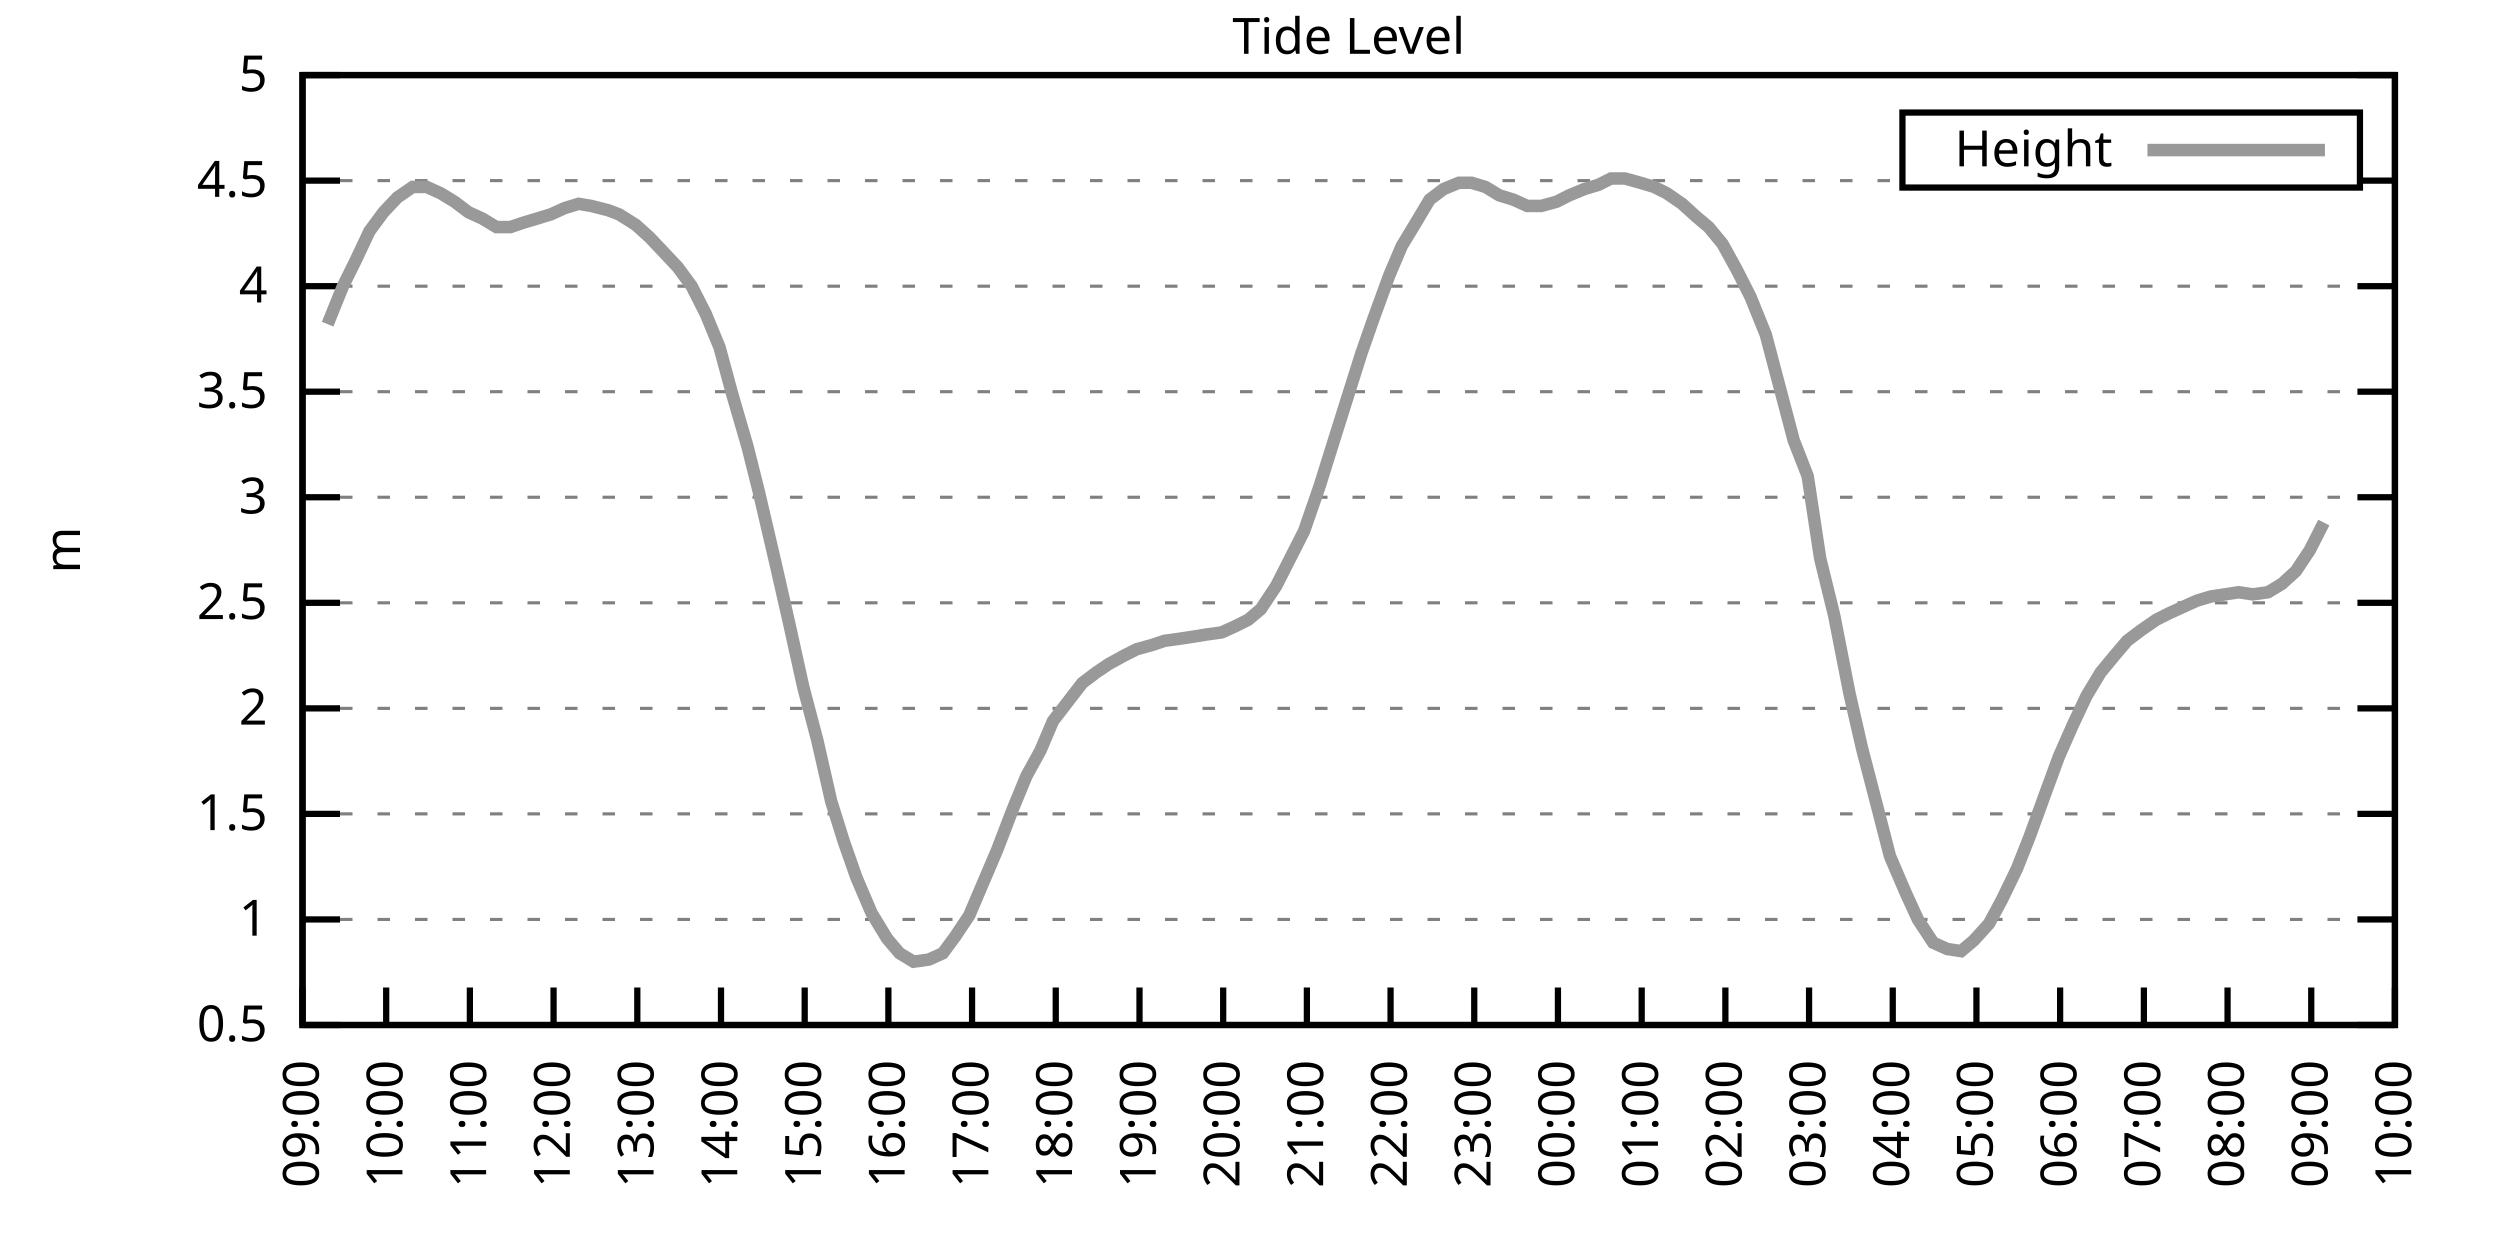
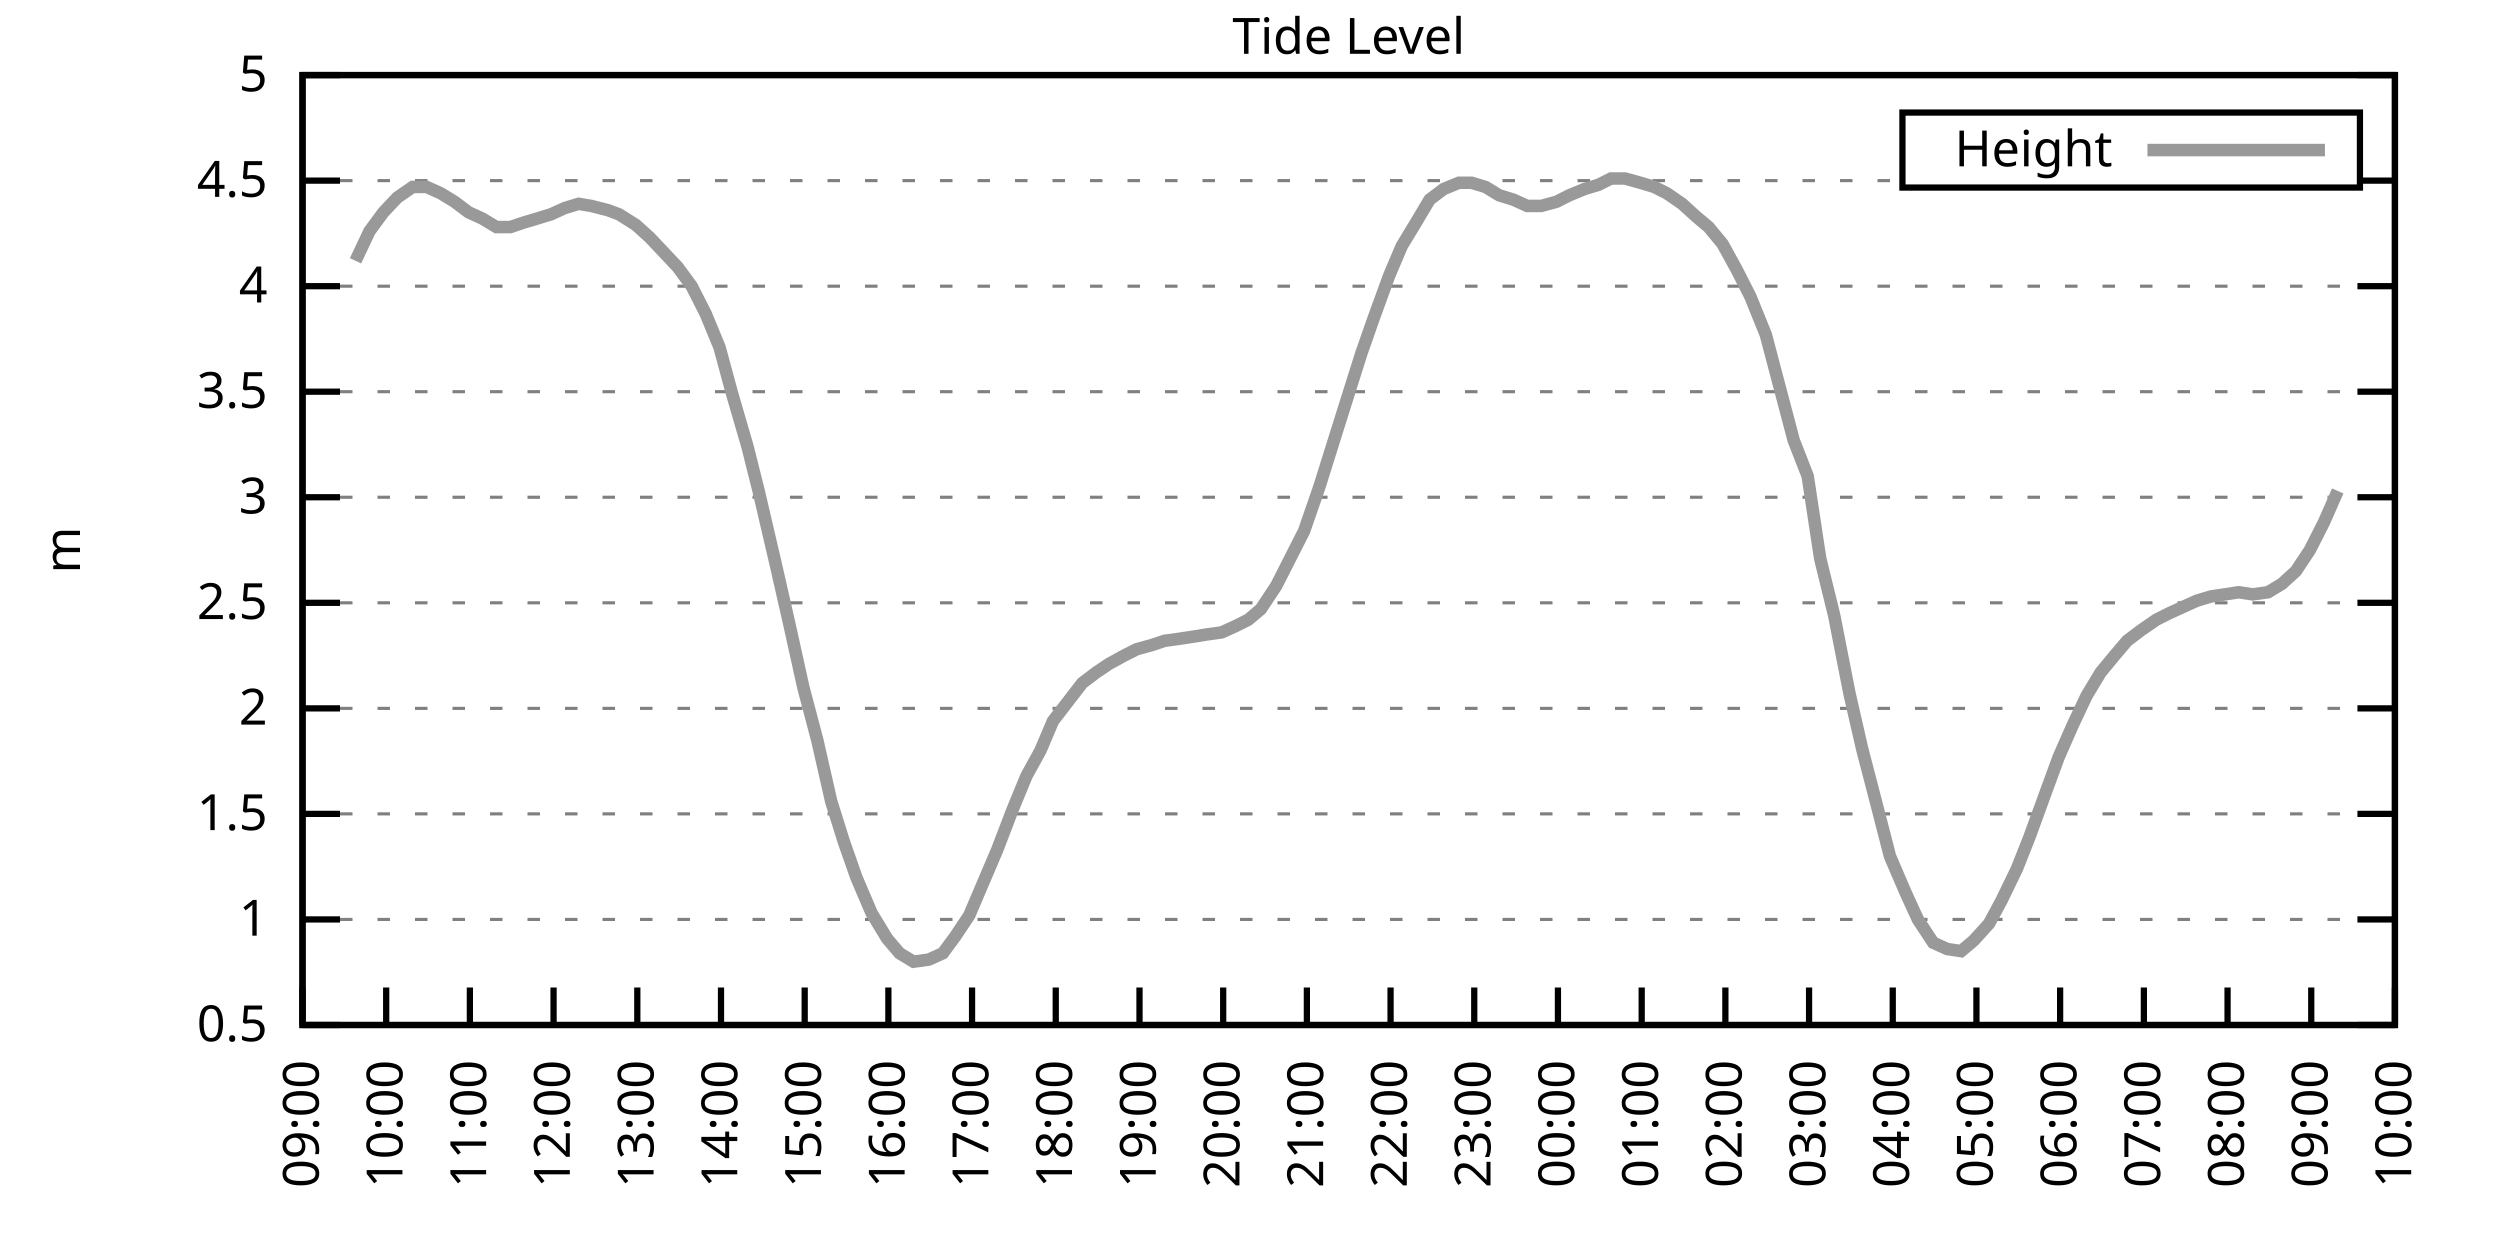
<svg xmlns="http://www.w3.org/2000/svg" xmlns:xlink="http://www.w3.org/1999/xlink" width="400" height="200" viewBox="0 0 400 200">
  <g id="gnuplot_canvas">
    <rect x="0" y="0" width="400" height="200" fill="none" />
    <defs>
      <circle id="gpDot" r="0.5" stroke-width="0.5" stroke="currentColor" />
      <path id="gpPt0" stroke-width="0.333" stroke="currentColor" d="M-1,0 h2 M0,-1 v2" />
      <path id="gpPt1" stroke-width="0.333" stroke="currentColor" d="M-1,-1 L1,1 M1,-1 L-1,1" />
      <path id="gpPt2" stroke-width="0.333" stroke="currentColor" d="M-1,0 L1,0 M0,-1 L0,1 M-1,-1 L1,1 M-1,1 L1,-1" />
      <rect id="gpPt3" stroke-width="0.333" stroke="currentColor" x="-1" y="-1" width="2" height="2" />
      <rect id="gpPt4" stroke-width="0.333" stroke="currentColor" fill="currentColor" x="-1" y="-1" width="2" height="2" />
      <circle id="gpPt5" stroke-width="0.333" stroke="currentColor" cx="0" cy="0" r="1" />
      <use xlink:href="#gpPt5" id="gpPt6" fill="currentColor" stroke="none" />
      <path id="gpPt7" stroke-width="0.333" stroke="currentColor" d="M0,-1.33 L-1.33,0.67 L1.33,0.67 z" />
      <use xlink:href="#gpPt7" id="gpPt8" fill="currentColor" stroke="none" />
      <use xlink:href="#gpPt7" id="gpPt9" stroke="currentColor" transform="rotate(180)" />
      <use xlink:href="#gpPt9" id="gpPt10" fill="currentColor" stroke="none" />
      <use xlink:href="#gpPt3" id="gpPt11" stroke="currentColor" transform="rotate(45)" />
      <use xlink:href="#gpPt11" id="gpPt12" fill="currentColor" stroke="none" />
      <path id="gpPt13" stroke-width="0.333" stroke="currentColor" d="M0,1.330 L1.265,0.411 L0.782,-1.067 L-0.782,-1.076 L-1.265,0.411 z" />
      <use xlink:href="#gpPt13" id="gpPt14" fill="currentColor" stroke="none" />
      <filter id="textbox" filterUnits="objectBoundingBox" x="0" y="0" height="1" width="1">
        <feFlood flood-color="white" flood-opacity="1" result="bgnd" />
        <feComposite in="SourceGraphic" in2="bgnd" operator="atop" />
      </filter>
      <filter id="greybox" filterUnits="objectBoundingBox" x="0" y="0" height="1" width="1">
        <feFlood flood-color="lightgrey" flood-opacity="1" result="grey" />
        <feComposite in="SourceGraphic" in2="grey" operator="atop" />
      </filter>
    </defs>
    <g fill="none" color="white" stroke="currentColor" stroke-width="1.00" stroke-linecap="butt" stroke-linejoin="miter">
</g>
    <g fill="none" color="black" stroke="currentColor" stroke-width="1.00" stroke-linecap="butt" stroke-linejoin="miter">
      <g stroke="none" shape-rendering="crispEdges">
        <polygon fill="rgb(255, 255, 255)" points="48.40,164.00 383.18,164.00 383.18,12.02 48.40,12.02 " />
      </g>
    </g>
    <g fill="none" color="black" stroke="currentColor" stroke-width="1.00" stroke-linecap="butt" stroke-linejoin="miter">
</g>
    <g fill="none" color="black" stroke="black" stroke-width="0.50" stroke-linecap="butt" stroke-linejoin="miter">
</g>
    <g fill="none" color="gray" stroke="currentColor" stroke-width="0.50" stroke-linecap="butt" stroke-linejoin="miter">
      <path stroke="gray" stroke-dasharray="2,4" class="gridline" d="M48.40,164.00 L383.19,164.00  " />
    </g>
    <g fill="none" color="gray" stroke="gray" stroke-width="1.00" stroke-linecap="butt" stroke-linejoin="miter">
</g>
    <g fill="none" color="black" stroke="currentColor" stroke-width="1.00" stroke-linecap="butt" stroke-linejoin="miter">
      <path stroke="black" d="M48.40,164.00 L54.40,164.00 M383.19,164.00 L377.19,164.00  " />
      <g transform="translate(42.80,166.60)" stroke="none" fill="black" font-family="Sans" font-size="8.00" text-anchor="end">
        <text>
          <tspan font-family="Sans"> 0.5</tspan>
        </text>
      </g>
    </g>
    <g fill="none" color="black" stroke="currentColor" stroke-width="1.00" stroke-linecap="butt" stroke-linejoin="miter">
</g>
    <g fill="none" color="black" stroke="black" stroke-width="0.50" stroke-linecap="butt" stroke-linejoin="miter">
</g>
    <g fill="none" color="gray" stroke="currentColor" stroke-width="0.50" stroke-linecap="butt" stroke-linejoin="miter">
      <path stroke="gray" stroke-dasharray="2,4" class="gridline" d="M48.40,147.11 L383.19,147.11  " />
    </g>
    <g fill="none" color="gray" stroke="gray" stroke-width="1.00" stroke-linecap="butt" stroke-linejoin="miter">
</g>
    <g fill="none" color="black" stroke="currentColor" stroke-width="1.00" stroke-linecap="butt" stroke-linejoin="miter">
      <path stroke="black" d="M48.40,147.11 L54.40,147.11 M383.19,147.11 L377.19,147.11  " />
      <g transform="translate(42.80,149.71)" stroke="none" fill="black" font-family="Sans" font-size="8.00" text-anchor="end">
        <text>
          <tspan font-family="Sans"> 1</tspan>
        </text>
      </g>
    </g>
    <g fill="none" color="black" stroke="currentColor" stroke-width="1.00" stroke-linecap="butt" stroke-linejoin="miter">
</g>
    <g fill="none" color="black" stroke="black" stroke-width="0.50" stroke-linecap="butt" stroke-linejoin="miter">
</g>
    <g fill="none" color="gray" stroke="currentColor" stroke-width="0.50" stroke-linecap="butt" stroke-linejoin="miter">
      <path stroke="gray" stroke-dasharray="2,4" class="gridline" d="M48.40,130.22 L383.19,130.22  " />
    </g>
    <g fill="none" color="gray" stroke="gray" stroke-width="1.00" stroke-linecap="butt" stroke-linejoin="miter">
</g>
    <g fill="none" color="black" stroke="currentColor" stroke-width="1.00" stroke-linecap="butt" stroke-linejoin="miter">
      <path stroke="black" d="M48.40,130.22 L54.40,130.22 M383.19,130.22 L377.19,130.22  " />
      <g transform="translate(42.80,132.82)" stroke="none" fill="black" font-family="Sans" font-size="8.00" text-anchor="end">
        <text>
          <tspan font-family="Sans"> 1.5</tspan>
        </text>
      </g>
    </g>
    <g fill="none" color="black" stroke="currentColor" stroke-width="1.00" stroke-linecap="butt" stroke-linejoin="miter">
</g>
    <g fill="none" color="black" stroke="black" stroke-width="0.50" stroke-linecap="butt" stroke-linejoin="miter">
</g>
    <g fill="none" color="gray" stroke="currentColor" stroke-width="0.50" stroke-linecap="butt" stroke-linejoin="miter">
      <path stroke="gray" stroke-dasharray="2,4" class="gridline" d="M48.40,113.34 L383.19,113.34  " />
    </g>
    <g fill="none" color="gray" stroke="gray" stroke-width="1.00" stroke-linecap="butt" stroke-linejoin="miter">
</g>
    <g fill="none" color="black" stroke="currentColor" stroke-width="1.00" stroke-linecap="butt" stroke-linejoin="miter">
      <path stroke="black" d="M48.40,113.34 L54.40,113.34 M383.19,113.34 L377.19,113.34  " />
      <g transform="translate(42.80,115.94)" stroke="none" fill="black" font-family="Sans" font-size="8.00" text-anchor="end">
        <text>
          <tspan font-family="Sans"> 2</tspan>
        </text>
      </g>
    </g>
    <g fill="none" color="black" stroke="currentColor" stroke-width="1.00" stroke-linecap="butt" stroke-linejoin="miter">
</g>
    <g fill="none" color="black" stroke="black" stroke-width="0.50" stroke-linecap="butt" stroke-linejoin="miter">
</g>
    <g fill="none" color="gray" stroke="currentColor" stroke-width="0.50" stroke-linecap="butt" stroke-linejoin="miter">
      <path stroke="gray" stroke-dasharray="2,4" class="gridline" d="M48.40,96.45 L383.19,96.45  " />
    </g>
    <g fill="none" color="gray" stroke="gray" stroke-width="1.00" stroke-linecap="butt" stroke-linejoin="miter">
</g>
    <g fill="none" color="black" stroke="currentColor" stroke-width="1.00" stroke-linecap="butt" stroke-linejoin="miter">
      <path stroke="black" d="M48.40,96.45 L54.40,96.45 M383.19,96.45 L377.19,96.45  " />
      <g transform="translate(42.80,99.05)" stroke="none" fill="black" font-family="Sans" font-size="8.00" text-anchor="end">
        <text>
          <tspan font-family="Sans"> 2.5</tspan>
        </text>
      </g>
    </g>
    <g fill="none" color="black" stroke="currentColor" stroke-width="1.00" stroke-linecap="butt" stroke-linejoin="miter">
</g>
    <g fill="none" color="black" stroke="black" stroke-width="0.50" stroke-linecap="butt" stroke-linejoin="miter">
</g>
    <g fill="none" color="gray" stroke="currentColor" stroke-width="0.50" stroke-linecap="butt" stroke-linejoin="miter">
      <path stroke="gray" stroke-dasharray="2,4" class="gridline" d="M48.40,79.56 L383.19,79.56  " />
    </g>
    <g fill="none" color="gray" stroke="gray" stroke-width="1.00" stroke-linecap="butt" stroke-linejoin="miter">
</g>
    <g fill="none" color="black" stroke="currentColor" stroke-width="1.00" stroke-linecap="butt" stroke-linejoin="miter">
      <path stroke="black" d="M48.40,79.56 L54.40,79.56 M383.19,79.56 L377.19,79.56  " />
      <g transform="translate(42.80,82.16)" stroke="none" fill="black" font-family="Sans" font-size="8.00" text-anchor="end">
        <text>
          <tspan font-family="Sans"> 3</tspan>
        </text>
      </g>
    </g>
    <g fill="none" color="black" stroke="currentColor" stroke-width="1.00" stroke-linecap="butt" stroke-linejoin="miter">
</g>
    <g fill="none" color="black" stroke="black" stroke-width="0.50" stroke-linecap="butt" stroke-linejoin="miter">
</g>
    <g fill="none" color="gray" stroke="currentColor" stroke-width="0.50" stroke-linecap="butt" stroke-linejoin="miter">
      <path stroke="gray" stroke-dasharray="2,4" class="gridline" d="M48.40,62.67 L383.19,62.67  " />
    </g>
    <g fill="none" color="gray" stroke="gray" stroke-width="1.00" stroke-linecap="butt" stroke-linejoin="miter">
</g>
    <g fill="none" color="black" stroke="currentColor" stroke-width="1.00" stroke-linecap="butt" stroke-linejoin="miter">
      <path stroke="black" d="M48.40,62.67 L54.40,62.67 M383.19,62.67 L377.19,62.67  " />
      <g transform="translate(42.80,65.27)" stroke="none" fill="black" font-family="Sans" font-size="8.00" text-anchor="end">
        <text>
          <tspan font-family="Sans"> 3.5</tspan>
        </text>
      </g>
    </g>
    <g fill="none" color="black" stroke="currentColor" stroke-width="1.00" stroke-linecap="butt" stroke-linejoin="miter">
</g>
    <g fill="none" color="black" stroke="black" stroke-width="0.50" stroke-linecap="butt" stroke-linejoin="miter">
</g>
    <g fill="none" color="gray" stroke="currentColor" stroke-width="0.50" stroke-linecap="butt" stroke-linejoin="miter">
      <path stroke="gray" stroke-dasharray="2,4" class="gridline" d="M48.40,45.79 L383.19,45.79  " />
    </g>
    <g fill="none" color="gray" stroke="gray" stroke-width="1.00" stroke-linecap="butt" stroke-linejoin="miter">
</g>
    <g fill="none" color="black" stroke="currentColor" stroke-width="1.00" stroke-linecap="butt" stroke-linejoin="miter">
      <path stroke="black" d="M48.40,45.79 L54.40,45.79 M383.19,45.79 L377.19,45.79  " />
      <g transform="translate(42.80,48.39)" stroke="none" fill="black" font-family="Sans" font-size="8.00" text-anchor="end">
        <text>
          <tspan font-family="Sans"> 4</tspan>
        </text>
      </g>
    </g>
    <g fill="none" color="black" stroke="currentColor" stroke-width="1.00" stroke-linecap="butt" stroke-linejoin="miter">
</g>
    <g fill="none" color="black" stroke="black" stroke-width="0.50" stroke-linecap="butt" stroke-linejoin="miter">
</g>
    <g fill="none" color="gray" stroke="currentColor" stroke-width="0.50" stroke-linecap="butt" stroke-linejoin="miter">
      <path stroke="gray" stroke-dasharray="2,4" class="gridline" d="M48.40,28.90 L304.39,28.90 M377.59,28.90 L383.19,28.90  " />
    </g>
    <g fill="none" color="gray" stroke="gray" stroke-width="1.00" stroke-linecap="butt" stroke-linejoin="miter">
</g>
    <g fill="none" color="black" stroke="currentColor" stroke-width="1.00" stroke-linecap="butt" stroke-linejoin="miter">
      <path stroke="black" d="M48.40,28.90 L54.40,28.90 M383.19,28.90 L377.19,28.90  " />
      <g transform="translate(42.80,31.50)" stroke="none" fill="black" font-family="Sans" font-size="8.00" text-anchor="end">
        <text>
          <tspan font-family="Sans"> 4.5</tspan>
        </text>
      </g>
    </g>
    <g fill="none" color="black" stroke="currentColor" stroke-width="1.00" stroke-linecap="butt" stroke-linejoin="miter">
</g>
    <g fill="none" color="black" stroke="black" stroke-width="0.50" stroke-linecap="butt" stroke-linejoin="miter">
</g>
    <g fill="none" color="gray" stroke="currentColor" stroke-width="0.50" stroke-linecap="butt" stroke-linejoin="miter">
      <path stroke="gray" stroke-dasharray="2,4" class="gridline" d="M48.40,12.01 L383.19,12.01  " />
    </g>
    <g fill="none" color="gray" stroke="gray" stroke-width="1.00" stroke-linecap="butt" stroke-linejoin="miter">
</g>
    <g fill="none" color="black" stroke="currentColor" stroke-width="1.00" stroke-linecap="butt" stroke-linejoin="miter">
      <path stroke="black" d="M48.40,12.01 L54.40,12.01 M383.19,12.01 L377.19,12.01  " />
      <g transform="translate(42.80,14.61)" stroke="none" fill="black" font-family="Sans" font-size="8.00" text-anchor="end">
        <text>
          <tspan font-family="Sans"> 5</tspan>
        </text>
      </g>
    </g>
    <g fill="none" color="black" stroke="currentColor" stroke-width="1.00" stroke-linecap="butt" stroke-linejoin="miter">
      <path stroke="black" d="M48.40,164.00 L48.40,158.00  " />
      <g transform="translate(51.00,169.60) rotate(270.00)" stroke="none" fill="black" font-family="Sans" font-size="8.00" text-anchor="end">
        <text>
          <tspan font-family="Sans">09:00</tspan>
        </text>
      </g>
    </g>
    <g fill="none" color="black" stroke="currentColor" stroke-width="1.00" stroke-linecap="butt" stroke-linejoin="miter">
      <path stroke="black" d="M61.79,164.00 L61.79,158.00  " />
      <g transform="translate(64.39,169.60) rotate(270.00)" stroke="none" fill="black" font-family="Sans" font-size="8.00" text-anchor="end">
        <text>
          <tspan font-family="Sans">10:00</tspan>
        </text>
      </g>
    </g>
    <g fill="none" color="black" stroke="currentColor" stroke-width="1.00" stroke-linecap="butt" stroke-linejoin="miter">
      <path stroke="black" d="M75.18,164.00 L75.18,158.00  " />
      <g transform="translate(77.78,169.60) rotate(270.00)" stroke="none" fill="black" font-family="Sans" font-size="8.00" text-anchor="end">
        <text>
          <tspan font-family="Sans">11:00</tspan>
        </text>
      </g>
    </g>
    <g fill="none" color="black" stroke="currentColor" stroke-width="1.00" stroke-linecap="butt" stroke-linejoin="miter">
      <path stroke="black" d="M88.57,164.00 L88.57,158.00  " />
      <g transform="translate(91.17,169.60) rotate(270.00)" stroke="none" fill="black" font-family="Sans" font-size="8.00" text-anchor="end">
        <text>
          <tspan font-family="Sans">12:00</tspan>
        </text>
      </g>
    </g>
    <g fill="none" color="black" stroke="currentColor" stroke-width="1.00" stroke-linecap="butt" stroke-linejoin="miter">
      <path stroke="black" d="M101.97,164.00 L101.97,158.00  " />
      <g transform="translate(104.57,169.60) rotate(270.00)" stroke="none" fill="black" font-family="Sans" font-size="8.00" text-anchor="end">
        <text>
          <tspan font-family="Sans">13:00</tspan>
        </text>
      </g>
    </g>
    <g fill="none" color="black" stroke="currentColor" stroke-width="1.00" stroke-linecap="butt" stroke-linejoin="miter">
      <path stroke="black" d="M115.36,164.00 L115.36,158.00  " />
      <g transform="translate(117.96,169.60) rotate(270.00)" stroke="none" fill="black" font-family="Sans" font-size="8.00" text-anchor="end">
        <text>
          <tspan font-family="Sans">14:00</tspan>
        </text>
      </g>
    </g>
    <g fill="none" color="black" stroke="currentColor" stroke-width="1.00" stroke-linecap="butt" stroke-linejoin="miter">
      <path stroke="black" d="M128.75,164.00 L128.75,158.00  " />
      <g transform="translate(131.35,169.60) rotate(270.00)" stroke="none" fill="black" font-family="Sans" font-size="8.00" text-anchor="end">
        <text>
          <tspan font-family="Sans">15:00</tspan>
        </text>
      </g>
    </g>
    <g fill="none" color="black" stroke="currentColor" stroke-width="1.00" stroke-linecap="butt" stroke-linejoin="miter">
      <path stroke="black" d="M142.14,164.00 L142.14,158.00  " />
      <g transform="translate(144.74,169.60) rotate(270.00)" stroke="none" fill="black" font-family="Sans" font-size="8.00" text-anchor="end">
        <text>
          <tspan font-family="Sans">16:00</tspan>
        </text>
      </g>
    </g>
    <g fill="none" color="black" stroke="currentColor" stroke-width="1.00" stroke-linecap="butt" stroke-linejoin="miter">
      <path stroke="black" d="M155.53,164.00 L155.53,158.00  " />
      <g transform="translate(158.13,169.60) rotate(270.00)" stroke="none" fill="black" font-family="Sans" font-size="8.00" text-anchor="end">
        <text>
          <tspan font-family="Sans">17:00</tspan>
        </text>
      </g>
    </g>
    <g fill="none" color="black" stroke="currentColor" stroke-width="1.00" stroke-linecap="butt" stroke-linejoin="miter">
      <path stroke="black" d="M168.92,164.00 L168.92,158.00  " />
      <g transform="translate(171.52,169.60) rotate(270.00)" stroke="none" fill="black" font-family="Sans" font-size="8.00" text-anchor="end">
        <text>
          <tspan font-family="Sans">18:00</tspan>
        </text>
      </g>
    </g>
    <g fill="none" color="black" stroke="currentColor" stroke-width="1.00" stroke-linecap="butt" stroke-linejoin="miter">
      <path stroke="black" d="M182.32,164.00 L182.32,158.00  " />
      <g transform="translate(184.92,169.60) rotate(270.00)" stroke="none" fill="black" font-family="Sans" font-size="8.00" text-anchor="end">
        <text>
          <tspan font-family="Sans">19:00</tspan>
        </text>
      </g>
    </g>
    <g fill="none" color="black" stroke="currentColor" stroke-width="1.00" stroke-linecap="butt" stroke-linejoin="miter">
      <path stroke="black" d="M195.71,164.00 L195.71,158.00  " />
      <g transform="translate(198.31,169.60) rotate(270.00)" stroke="none" fill="black" font-family="Sans" font-size="8.00" text-anchor="end">
        <text>
          <tspan font-family="Sans">20:00</tspan>
        </text>
      </g>
    </g>
    <g fill="none" color="black" stroke="currentColor" stroke-width="1.00" stroke-linecap="butt" stroke-linejoin="miter">
      <path stroke="black" d="M209.10,164.00 L209.10,158.00  " />
      <g transform="translate(211.70,169.60) rotate(270.00)" stroke="none" fill="black" font-family="Sans" font-size="8.00" text-anchor="end">
        <text>
          <tspan font-family="Sans">21:00</tspan>
        </text>
      </g>
    </g>
    <g fill="none" color="black" stroke="currentColor" stroke-width="1.00" stroke-linecap="butt" stroke-linejoin="miter">
      <path stroke="black" d="M222.49,164.00 L222.49,158.00  " />
      <g transform="translate(225.09,169.60) rotate(270.00)" stroke="none" fill="black" font-family="Sans" font-size="8.00" text-anchor="end">
        <text>
          <tspan font-family="Sans">22:00</tspan>
        </text>
      </g>
    </g>
    <g fill="none" color="black" stroke="currentColor" stroke-width="1.00" stroke-linecap="butt" stroke-linejoin="miter">
      <path stroke="black" d="M235.88,164.00 L235.88,158.00  " />
      <g transform="translate(238.48,169.60) rotate(270.00)" stroke="none" fill="black" font-family="Sans" font-size="8.00" text-anchor="end">
        <text>
          <tspan font-family="Sans">23:00</tspan>
        </text>
      </g>
    </g>
    <g fill="none" color="black" stroke="currentColor" stroke-width="1.00" stroke-linecap="butt" stroke-linejoin="miter">
      <path stroke="black" d="M249.27,164.00 L249.27,158.00  " />
      <g transform="translate(251.87,169.60) rotate(270.00)" stroke="none" fill="black" font-family="Sans" font-size="8.00" text-anchor="end">
        <text>
          <tspan font-family="Sans">00:00</tspan>
        </text>
      </g>
    </g>
    <g fill="none" color="black" stroke="currentColor" stroke-width="1.00" stroke-linecap="butt" stroke-linejoin="miter">
      <path stroke="black" d="M262.67,164.00 L262.67,158.00  " />
      <g transform="translate(265.27,169.60) rotate(270.00)" stroke="none" fill="black" font-family="Sans" font-size="8.00" text-anchor="end">
        <text>
          <tspan font-family="Sans">01:00</tspan>
        </text>
      </g>
    </g>
    <g fill="none" color="black" stroke="currentColor" stroke-width="1.00" stroke-linecap="butt" stroke-linejoin="miter">
      <path stroke="black" d="M276.06,164.00 L276.06,158.00  " />
      <g transform="translate(278.66,169.60) rotate(270.00)" stroke="none" fill="black" font-family="Sans" font-size="8.00" text-anchor="end">
        <text>
          <tspan font-family="Sans">02:00</tspan>
        </text>
      </g>
    </g>
    <g fill="none" color="black" stroke="currentColor" stroke-width="1.00" stroke-linecap="butt" stroke-linejoin="miter">
      <path stroke="black" d="M289.45,164.00 L289.45,158.00  " />
      <g transform="translate(292.05,169.60) rotate(270.00)" stroke="none" fill="black" font-family="Sans" font-size="8.00" text-anchor="end">
        <text>
          <tspan font-family="Sans">03:00</tspan>
        </text>
      </g>
    </g>
    <g fill="none" color="black" stroke="currentColor" stroke-width="1.00" stroke-linecap="butt" stroke-linejoin="miter">
      <path stroke="black" d="M302.84,164.00 L302.84,158.00  " />
      <g transform="translate(305.44,169.60) rotate(270.00)" stroke="none" fill="black" font-family="Sans" font-size="8.00" text-anchor="end">
        <text>
          <tspan font-family="Sans">04:00</tspan>
        </text>
      </g>
    </g>
    <g fill="none" color="black" stroke="currentColor" stroke-width="1.00" stroke-linecap="butt" stroke-linejoin="miter">
      <path stroke="black" d="M316.23,164.00 L316.23,158.00  " />
      <g transform="translate(318.83,169.60) rotate(270.00)" stroke="none" fill="black" font-family="Sans" font-size="8.00" text-anchor="end">
        <text>
          <tspan font-family="Sans">05:00</tspan>
        </text>
      </g>
    </g>
    <g fill="none" color="black" stroke="currentColor" stroke-width="1.00" stroke-linecap="butt" stroke-linejoin="miter">
      <path stroke="black" d="M329.62,164.00 L329.62,158.00  " />
      <g transform="translate(332.22,169.60) rotate(270.00)" stroke="none" fill="black" font-family="Sans" font-size="8.00" text-anchor="end">
        <text>
          <tspan font-family="Sans">06:00</tspan>
        </text>
      </g>
    </g>
    <g fill="none" color="black" stroke="currentColor" stroke-width="1.00" stroke-linecap="butt" stroke-linejoin="miter">
      <path stroke="black" d="M343.02,164.00 L343.02,158.00  " />
      <g transform="translate(345.62,169.60) rotate(270.00)" stroke="none" fill="black" font-family="Sans" font-size="8.00" text-anchor="end">
        <text>
          <tspan font-family="Sans">07:00</tspan>
        </text>
      </g>
    </g>
    <g fill="none" color="black" stroke="currentColor" stroke-width="1.00" stroke-linecap="butt" stroke-linejoin="miter">
      <path stroke="black" d="M356.41,164.00 L356.41,158.00  " />
      <g transform="translate(359.01,169.60) rotate(270.00)" stroke="none" fill="black" font-family="Sans" font-size="8.00" text-anchor="end">
        <text>
          <tspan font-family="Sans">08:00</tspan>
        </text>
      </g>
    </g>
    <g fill="none" color="black" stroke="currentColor" stroke-width="1.00" stroke-linecap="butt" stroke-linejoin="miter">
      <path stroke="black" d="M369.80,164.00 L369.80,158.00  " />
      <g transform="translate(372.40,169.60) rotate(270.00)" stroke="none" fill="black" font-family="Sans" font-size="8.00" text-anchor="end">
        <text>
          <tspan font-family="Sans">09:00</tspan>
        </text>
      </g>
    </g>
    <g fill="none" color="black" stroke="currentColor" stroke-width="1.00" stroke-linecap="butt" stroke-linejoin="miter">
      <path stroke="black" d="M383.19,164.00 L383.19,158.00  " />
      <g transform="translate(385.79,169.60) rotate(270.00)" stroke="none" fill="black" font-family="Sans" font-size="8.00" text-anchor="end">
        <text>
          <tspan font-family="Sans">10:00</tspan>
        </text>
      </g>
    </g>
    <g fill="none" color="black" stroke="currentColor" stroke-width="1.00" stroke-linecap="butt" stroke-linejoin="miter">
</g>
    <g fill="none" color="black" stroke="currentColor" stroke-width="1.00" stroke-linecap="butt" stroke-linejoin="miter">
      <path stroke="black" d="M48.40,12.01 L48.40,164.00 L383.19,164.00 L383.19,12.01 L48.40,12.01 Z  " />
    </g>
    <g fill="none" color="black" stroke="currentColor" stroke-width="1.00" stroke-linecap="butt" stroke-linejoin="miter">
</g>
    <g fill="none" color="black" stroke="currentColor" stroke-width="1.00" stroke-linecap="butt" stroke-linejoin="miter">
      <path stroke="black" d="M304.39,30.01 L304.39,18.01 L377.59,18.01 L377.59,30.01 L304.39,30.01 Z  " />
    </g>
    <g id="Tide_level_plot_1">
      <g fill="none" color="white" stroke="black" stroke-width="2.00" stroke-linecap="butt" stroke-linejoin="miter">
</g>
      <g fill="none" color="black" stroke="currentColor" stroke-width="2.00" stroke-linecap="butt" stroke-linejoin="miter">
        <g transform="translate(337.99,26.61)" stroke="none" fill="black" font-family="Sans" font-size="8.00" text-anchor="end">
          <text>
            <tspan font-family="Sans">Height</tspan>
          </text>
        </g>
      </g>
      <g fill="none" color="black" stroke="currentColor" stroke-width="2.00" stroke-linecap="butt" stroke-linejoin="miter">
-         <path stroke="rgb(153, 153, 153)" d="M343.59,24.01 L371.99,24.01 M52.42,51.87 L54.87,45.79 L56.88,41.73 L59.11,37.00 L61.35,33.96 L63.58,31.60   L66.03,29.91 L68.26,29.91 L70.50,30.92 L72.73,32.28 L74.96,33.96 L77.19,34.98 L79.42,36.33 L81.66,36.33   L83.66,35.65 L85.90,34.98 L88.13,34.30 L90.36,33.29 L92.59,32.61 L94.60,32.95 L97.28,33.63 L99.06,34.30   L101.74,35.99 L103.98,38.02 L106.21,40.38 L108.44,42.75 L110.67,45.79 L112.90,50.18 L115.13,55.58 L117.14,63.01   L119.60,71.45 L121.38,78.55 L124.06,90.03 L126.29,99.83 L128.53,109.96 L130.76,118.40 L132.99,128.20 L135.00,134.62   L137.01,140.36 L139.46,146.10 L141.92,150.15 L143.93,152.52 L146.16,153.87 L148.61,153.53 L150.85,152.52 L152.85,149.81   L155.09,146.44 L157.54,140.69 L159.55,135.97 L162.01,129.55 L164.24,124.14 L166.47,120.09 L168.48,115.36 L173.17,109.28   L175.40,107.59 L177.41,106.24 L179.86,104.89 L181.87,103.88 L184.32,103.20 L186.33,102.53 L188.79,102.19 L191.02,101.85   L193.03,101.52 L195.48,101.18 L197.72,100.16 L199.73,99.15 L201.73,97.46 L204.19,93.75 L206.42,89.36 L208.65,84.97   L211.11,77.87 L213.12,71.45 L215.35,64.36 L217.80,56.59 L219.81,50.85 L222.27,44.10 L224.28,39.37 L226.73,35.32   L228.74,31.94 L230.97,30.25 L233.43,29.24 L235.44,29.24 L237.67,29.91 L239.90,31.26 L242.13,31.94 L244.36,32.95   L246.60,32.95 L249.05,32.28 L251.06,31.26 L253.51,30.25 L255.75,29.57 L257.76,28.56 L259.99,28.56 L262.44,29.24   L264.67,29.91 L266.68,30.92 L269.14,32.61 L271.37,34.64 L273.38,36.33 L275.61,39.03 L277.84,43.08 L280.07,47.47   L282.53,53.55 L284.76,62.00 L286.99,70.44 L289.23,76.18 L291.23,89.36 L293.47,98.48 L295.92,110.97 L297.93,119.75   L300.39,129.21 L302.39,136.98 L304.85,142.72 L306.86,147.11 L309.31,150.83 L311.54,151.84 L313.78,152.18 L315.79,150.49   L318.24,147.79 L320.25,144.07 L322.70,139.01 L324.71,133.94 L327.17,127.18 L329.40,121.11 L331.63,116.04 L333.86,111.31   L336.10,107.59 L338.33,104.89 L340.34,102.53 L342.57,100.84 L345.02,99.15 L347.03,98.14 L349.26,97.12 L351.50,96.11   L353.73,95.44 L355.96,95.10 L358.19,94.76 L360.42,95.10 L362.88,94.76 L365.11,93.41 L367.34,91.38 L369.58,88.00   L371.81,83.61  " />
+         <path stroke="rgb(153, 153, 153)" d="M343.59,24.01 L371.99,24.01 M56.88,41.73 L59.11,37.00 L61.35,33.96 L63.58,31.60 L66.03,29.91 L68.26,29.91   L70.50,30.92 L72.73,32.28 L74.96,33.96 L77.19,34.98 L79.42,36.33 L81.66,36.33 L83.66,35.65 L85.90,34.98   L88.13,34.30 L90.36,33.29 L92.59,32.61 L94.60,32.95 L97.28,33.63 L99.06,34.30 L101.74,35.99 L103.98,38.02   L106.21,40.38 L108.44,42.75 L110.67,45.79 L112.90,50.18 L115.13,55.58 L117.14,63.01 L119.60,71.45 L121.38,78.55   L124.06,90.03 L126.29,99.83 L128.53,109.96 L130.76,118.40 L132.99,128.20 L135.00,134.62 L137.01,140.36 L139.46,146.10   L141.92,150.15 L143.93,152.52 L146.16,153.87 L148.61,153.53 L150.85,152.52 L152.85,149.81 L155.09,146.44 L157.54,140.69   L159.55,135.97 L162.01,129.55 L164.24,124.14 L166.47,120.09 L168.48,115.36 L173.17,109.28 L175.40,107.59 L177.41,106.24   L179.86,104.89 L181.87,103.88 L184.32,103.20 L186.33,102.53 L188.79,102.19 L191.02,101.85 L193.03,101.52 L195.48,101.18   L197.72,100.16 L199.73,99.15 L201.73,97.46 L204.19,93.75 L206.42,89.36 L208.65,84.97 L211.11,77.87 L213.12,71.45   L215.35,64.36 L217.80,56.59 L219.81,50.85 L222.27,44.10 L224.28,39.37 L226.73,35.32 L228.74,31.94 L230.97,30.25   L233.43,29.24 L235.44,29.24 L237.67,29.91 L239.90,31.26 L242.13,31.94 L244.36,32.95 L246.60,32.95 L249.05,32.28   L251.06,31.26 L253.51,30.25 L255.75,29.57 L257.76,28.56 L259.99,28.56 L262.44,29.24 L264.67,29.91 L266.68,30.92   L269.14,32.61 L271.37,34.64 L273.38,36.33 L275.61,39.03 L277.84,43.08 L280.07,47.47 L282.53,53.55 L284.76,62.00   L286.99,70.44 L289.23,76.18 L291.23,89.36 L293.47,98.48 L295.92,110.97 L297.93,119.75 L300.39,129.21 L302.39,136.98   L304.85,142.72 L306.86,147.11 L309.31,150.83 L311.54,151.84 L313.78,152.18 L315.79,150.49 L318.24,147.79 L320.25,144.07   L322.70,139.01 L324.71,133.94 L327.17,127.18 L329.40,121.11 L331.63,116.04 L333.86,111.31 L336.10,107.59 L338.33,104.89   L340.34,102.53 L342.57,100.84 L345.02,99.15 L347.03,98.14 L349.26,97.12 L351.50,96.11 L353.73,95.44 L355.96,95.10   L358.19,94.76 L360.42,95.10 L362.88,94.76 L365.11,93.41 L367.34,91.38 L369.58,88.00 L371.81,83.61 L374.04,78.55    " />
      </g>
    </g>
    <g fill="none" color="black" stroke="currentColor" stroke-width="2.00" stroke-linecap="butt" stroke-linejoin="miter">
</g>
    <g fill="none" color="black" stroke="black" stroke-width="1.00" stroke-linecap="butt" stroke-linejoin="miter">
</g>
    <g fill="none" color="black" stroke="currentColor" stroke-width="1.00" stroke-linecap="butt" stroke-linejoin="miter">
      <path stroke="black" d="M48.40,12.01 L48.40,164.00 L383.19,164.00 L383.19,12.01 L48.40,12.01 Z  " />
      <g transform="translate(12.80,88.01) rotate(270.00)" stroke="none" fill="black" font-family="Sans" font-size="8.00" text-anchor="middle">
        <text>
          <tspan font-family="Sans">m</tspan>
        </text>
      </g>
    </g>
    <g fill="none" color="black" stroke="currentColor" stroke-width="1.00" stroke-linecap="butt" stroke-linejoin="miter">
</g>
    <g fill="none" color="black" stroke="currentColor" stroke-width="1.00" stroke-linecap="butt" stroke-linejoin="miter">
      <g transform="translate(215.79,8.61)" stroke="none" fill="black" font-family="Sans" font-size="8.00" text-anchor="middle">
        <text>
          <tspan font-family="Sans">Tide Level</tspan>
        </text>
      </g>
    </g>
    <g fill="none" color="black" stroke="currentColor" stroke-width="1.00" stroke-linecap="butt" stroke-linejoin="miter">
</g>
  </g>
</svg>
